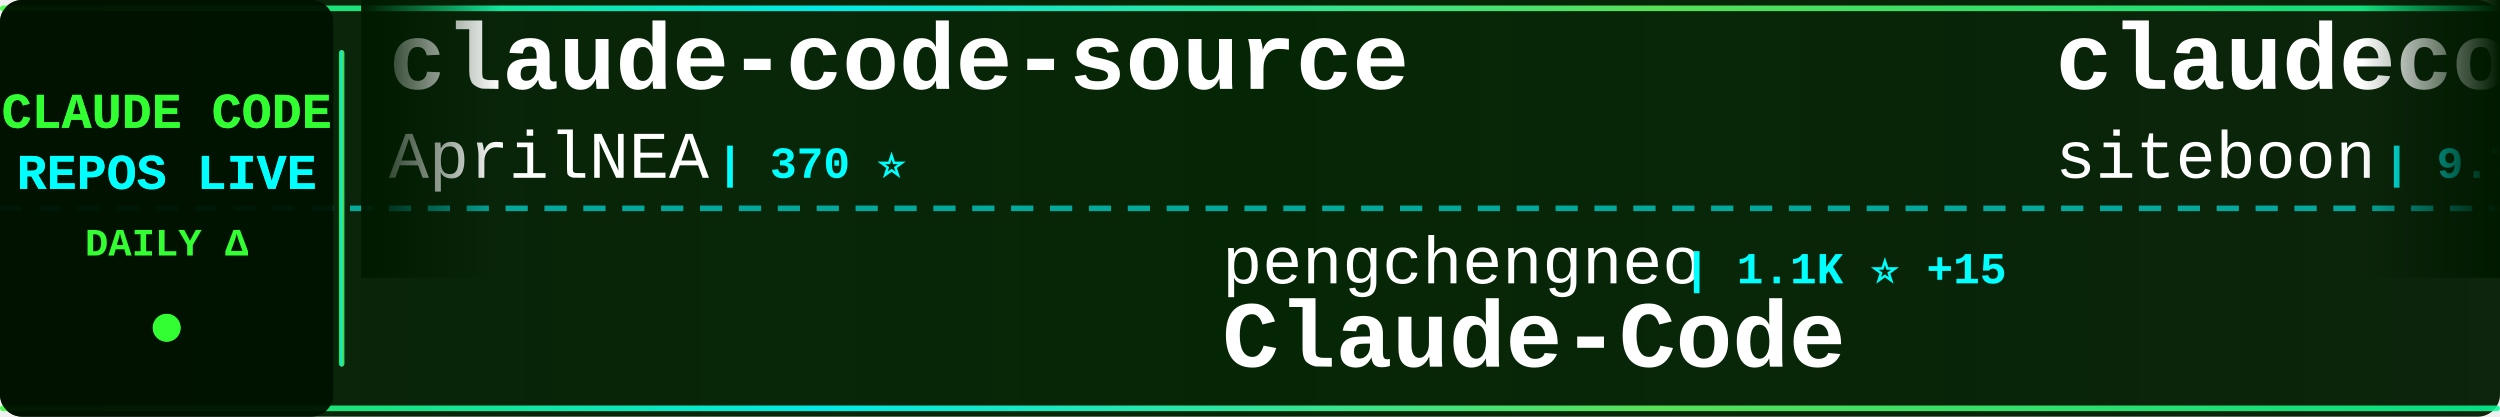
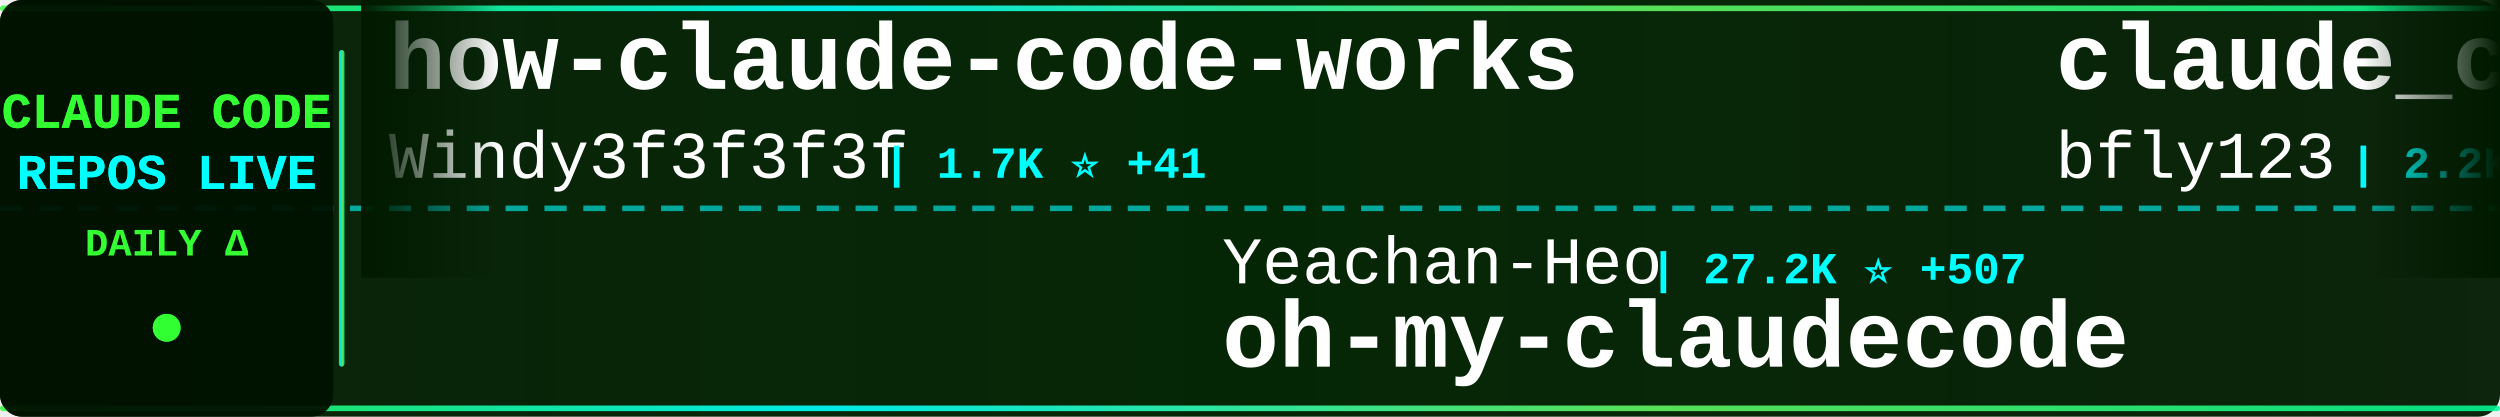
<svg xmlns="http://www.w3.org/2000/svg" width="900" height="150">
  <defs>
    <linearGradient id="tickerBg" x1="0%" y1="0%" x2="100%" y2="0%">
      <stop offset="0%" style="stop-color:#001a00;stop-opacity:0.95" />
      <stop offset="50%" style="stop-color:#002200;stop-opacity:0.98" />
      <stop offset="100%" style="stop-color:#001a00;stop-opacity:0.95" />
    </linearGradient>
    <linearGradient id="borderGrad" x1="0%" y1="0%" x2="100%" y2="0%">
      <stop offset="0%" style="stop-color:#33ff33;stop-opacity:0.85">
        <animate attributeName="stop-opacity" values="0.85;1;0.85" dur="2s" repeatCount="indefinite" />
      </stop>
      <stop offset="33%" style="stop-color:#00ffff;stop-opacity:0.9">
        <animate attributeName="stop-opacity" values="0.9;1;0.9" dur="2.2s" repeatCount="indefinite" />
      </stop>
      <stop offset="66%" style="stop-color:#66ff66;stop-opacity:0.85">
        <animate attributeName="stop-opacity" values="0.85;1;0.85" dur="1.8s" repeatCount="indefinite" />
      </stop>
      <stop offset="100%" style="stop-color:#00ff99;stop-opacity:0.85">
        <animate attributeName="stop-opacity" values="0.85;1;0.85" dur="2s" repeatCount="indefinite" />
      </stop>
    </linearGradient>
    <filter id="textGlow">
      <feGaussianBlur stdDeviation="0.1" result="coloredBlur" />
      <feMerge>
        <feMergeNode in="coloredBlur" />
        <feMergeNode in="SourceGraphic" />
      </feMerge>
    </filter>
    <filter id="metricGlow">
      <feGaussianBlur stdDeviation="0.2" result="coloredBlur" />
      <feMerge>
        <feMergeNode in="coloredBlur" />
        <feMergeNode in="SourceGraphic" />
      </feMerge>
    </filter>
    <linearGradient id="leftFade" x1="0%" y1="0%" x2="100%" y2="0%">
      <stop offset="0%" style="stop-color:#001a00;stop-opacity:1" />
      <stop offset="100%" style="stop-color:#001a00;stop-opacity:0" />
    </linearGradient>
    <linearGradient id="rightFade" x1="0%" y1="0%" x2="100%" y2="0%">
      <stop offset="0%" style="stop-color:#001a00;stop-opacity:0" />
      <stop offset="100%" style="stop-color:#001a00;stop-opacity:1" />
    </linearGradient>
  </defs>
  <rect width="900" height="150" fill="url(#tickerBg)" rx="8" />
  <rect x="0" y="2" width="900" height="2" fill="url(#borderGrad)" rx="1" />
  <rect x="0" y="146" width="900" height="2" fill="url(#borderGrad)" rx="1" />
  <line x1="0" y1="75" x2="900" y2="75" stroke="#00ffff" stroke-width="2" stroke-dasharray="8 6" opacity="0.6" />
  <rect x="0" y="0" width="120" height="150" fill="#001100" opacity="0.95" rx="8" />
  <text x="60" y="46" font-family="'Courier New', monospace" font-size="18" font-weight="bold" fill="#33ff33" text-anchor="middle" filter="url(#textGlow)">
    CLAUDE CODE
  </text>
  <text x="60" y="68" font-family="'Courier New', monospace" font-size="18" font-weight="bold" fill="#00ffff" text-anchor="middle" filter="url(#textGlow)">
    REPOS LIVE
  </text>
  <text x="60" y="92" font-family="'Courier New', monospace" font-size="14" font-weight="bold" fill="#33ff33" text-anchor="middle">
    DAILY Δ
  </text>
  <circle cx="60" cy="118" r="5" fill="#33ff33" filter="url(#metricGlow)">
    <animate attributeName="r" values="4;6;4" dur="1.5s" repeatCount="indefinite" />
    <animate attributeName="opacity" values="0.6;1;0.6" dur="1.5s" repeatCount="indefinite" />
  </circle>
  <rect x="122" y="18" width="2" height="114" fill="url(#borderGrad)" rx="1" />
  <clipPath id="tickerClip">
    <rect x="130" y="0" width="770" height="150" />
  </clipPath>
  <g clip-path="url(#tickerClip)">
    <g id="tickerItems">
      <animateTransform attributeName="transform" attributeType="XML" type="translate" from="0 0" to="-3000 0" dur="54s" repeatCount="indefinite" />
      <g transform="translate(0, 0)">
-         <text x="140" y="32" font-family="'Courier New', monospace" font-size="34" font-weight="bold" fill="#ffffff">claude-code-source</text>
-         <text x="140" y="64" font-family="'Courier New', monospace" font-size="24" font-weight="normal" fill="#ffffff" opacity="1.0">AprilNEA</text>
-         <text x="258" y="64" font-family="'Courier New', monospace" font-size="16" font-weight="bold" fill="#00ffff"> | 370 ⭐</text>
+         <text x="140" y="32" font-family="'Courier New', monospace" font-size="34" font-weight="bold" fill="#ffffff">how-claude-code-works</text>
+         <text x="140" y="64" font-family="'Courier New', monospace" font-size="24" font-weight="normal" fill="#ffffff" opacity="1.0">Windy3f3f3f3f</text>
+         <text x="318" y="64" font-family="'Courier New', monospace" font-size="16" font-weight="bold" fill="#00ffff"> | 1.7K ⭐ +41</text>
      </g>
      <g transform="translate(300, 0)">
-         <text x="140" y="102" font-family="'Courier New', monospace" font-size="24" font-weight="normal" fill="#ffffff" opacity="1.0">pengchengneo</text>
-         <text x="306" y="102" font-family="'Courier New', monospace" font-size="16" font-weight="bold" fill="#00ffff"> | 1.1K ⭐ +15</text>
-         <text x="140" y="132" font-family="'Courier New', monospace" font-size="34" font-weight="bold" fill="#ffffff">Claude-Code</text>
+         <text x="140" y="102" font-family="'Courier New', monospace" font-size="24" font-weight="normal" fill="#ffffff" opacity="1.0">Yeachan-Heo</text>
+         <text x="294" y="102" font-family="'Courier New', monospace" font-size="16" font-weight="bold" fill="#00ffff"> | 27.2K ⭐ +507</text>
+         <text x="140" y="132" font-family="'Courier New', monospace" font-size="34" font-weight="bold" fill="#ffffff">oh-my-claudecode</text>
      </g>
      <g transform="translate(600, 0)">
-         <text x="140" y="32" font-family="'Courier New', monospace" font-size="34" font-weight="bold" fill="#ffffff">claudecodeui</text>
-         <text x="140" y="64" font-family="'Courier New', monospace" font-size="24" font-weight="normal" fill="#ffffff" opacity="1.0">siteboon</text>
-         <text x="258" y="64" font-family="'Courier New', monospace" font-size="16" font-weight="bold" fill="#00ffff"> | 9.7K ⭐ +39</text>
+         <text x="140" y="32" font-family="'Courier New', monospace" font-size="34" font-weight="bold" fill="#ffffff">claude_code_bridge</text>
+         <text x="140" y="64" font-family="'Courier New', monospace" font-size="24" font-weight="normal" fill="#ffffff" opacity="1.0">bfly123</text>
+         <text x="246" y="64" font-family="'Courier New', monospace" font-size="16" font-weight="bold" fill="#00ffff"> | 2.2K ⭐ +19</text>
      </g>
      <g transform="translate(900, 0)">
-         <text x="140" y="102" font-family="'Courier New', monospace" font-size="24" font-weight="normal" fill="#ffffff" opacity="1.0">777genius</text>
-         <text x="270" y="102" font-family="'Courier New', monospace" font-size="16" font-weight="bold" fill="#00ffff"> | 892 ⭐ +1</text>
-         <text x="140" y="132" font-family="'Courier New', monospace" font-size="34" font-weight="bold" fill="#ffffff">claude-code-source-code</text>
+         <text x="140" y="102" font-family="'Courier New', monospace" font-size="24" font-weight="normal" fill="#ffffff" opacity="1.0">huangserva</text>
+         <text x="282" y="102" font-family="'Courier New', monospace" font-size="16" font-weight="bold" fill="#00ffff"> | 546 ⭐ +4</text>
+         <text x="140" y="132" font-family="'Courier New', monospace" font-size="34" font-weight="bold" fill="#ffffff">claude-code-cli</text>
      </g>
      <g transform="translate(1200, 0)">
-         <text x="140" y="32" font-family="'Courier New', monospace" font-size="34" font-weight="bold" fill="#ffffff">claude-code-spec-workflo...</text>
-         <text x="140" y="64" font-family="'Courier New', monospace" font-size="24" font-weight="normal" fill="#ffffff" opacity="1.0">Pimzino</text>
-         <text x="246" y="64" font-family="'Courier New', monospace" font-size="16" font-weight="bold" fill="#00ffff"> | 3.6K ⭐ +7</text>
+         <text x="140" y="32" font-family="'Courier New', monospace" font-size="34" font-weight="bold" fill="#ffffff">claude-code-sub-agents</text>
+         <text x="140" y="64" font-family="'Courier New', monospace" font-size="24" font-weight="normal" fill="#ffffff" opacity="1.0">lst97</text>
+         <text x="222" y="64" font-family="'Courier New', monospace" font-size="16" font-weight="bold" fill="#00ffff"> | 1.5K ⭐ +2</text>
      </g>
      <g transform="translate(1500, 0)">
-         <text x="140" y="102" font-family="'Courier New', monospace" font-size="24" font-weight="normal" fill="#ffffff" opacity="1.0">Maciek-roboblog</text>
-         <text x="342" y="102" font-family="'Courier New', monospace" font-size="16" font-weight="bold" fill="#00ffff"> | 7.5K ⭐ +35</text>
-         <text x="140" y="132" font-family="'Courier New', monospace" font-size="34" font-weight="bold" fill="#ffffff">Claude-Code-Usage-Monito...</text>
+         <text x="140" y="102" font-family="'Courier New', monospace" font-size="24" font-weight="normal" fill="#ffffff" opacity="1.0">affaan-m</text>
+         <text x="258" y="102" font-family="'Courier New', monospace" font-size="16" font-weight="bold" fill="#00ffff"> | 149.6K ⭐ +1.6K</text>
+         <text x="140" y="132" font-family="'Courier New', monospace" font-size="34" font-weight="bold" fill="#ffffff">everything-claude-code</text>
      </g>
      <g transform="translate(1800, 0)">
-         <text x="140" y="32" font-family="'Courier New', monospace" font-size="34" font-weight="bold" fill="#ffffff">claude-howto</text>
-         <text x="140" y="64" font-family="'Courier New', monospace" font-size="24" font-weight="normal" fill="#ffffff" opacity="1.0">luongnv89</text>
-         <text x="270" y="64" font-family="'Courier New', monospace" font-size="16" font-weight="bold" fill="#00ffff"> | 24.4K ⭐ +710</text>
+         <text x="140" y="32" font-family="'Courier New', monospace" font-size="34" font-weight="bold" fill="#ffffff">claude-code-pm-course</text>
+         <text x="140" y="64" font-family="'Courier New', monospace" font-size="24" font-weight="normal" fill="#ffffff" opacity="1.0">carlvellotti</text>
+         <text x="306" y="64" font-family="'Courier New', monospace" font-size="16" font-weight="bold" fill="#00ffff"> | 1.8K ⭐ +19</text>
      </g>
      <g transform="translate(2100, 0)">
-         <text x="140" y="102" font-family="'Courier New', monospace" font-size="24" font-weight="normal" fill="#ffffff" opacity="1.0">anthropics</text>
-         <text x="282" y="102" font-family="'Courier New', monospace" font-size="16" font-weight="bold" fill="#00ffff"> | 786 ⭐</text>
-         <text x="140" y="132" font-family="'Courier New', monospace" font-size="34" font-weight="bold" fill="#ffffff">claude-code-base-action</text>
+         <text x="140" y="102" font-family="'Courier New', monospace" font-size="24" font-weight="normal" fill="#ffffff" opacity="1.0">hangsman</text>
+         <text x="258" y="102" font-family="'Courier New', monospace" font-size="16" font-weight="bold" fill="#00ffff"> | 752 ⭐ +2</text>
+         <text x="140" y="132" font-family="'Courier New', monospace" font-size="34" font-weight="bold" fill="#ffffff">claude-code-source</text>
      </g>
      <g transform="translate(2400, 0)">
-         <text x="140" y="32" font-family="'Courier New', monospace" font-size="34" font-weight="bold" fill="#ffffff">awesome-claude-code-suba...</text>
-         <text x="140" y="64" font-family="'Courier New', monospace" font-size="24" font-weight="normal" fill="#ffffff" opacity="1.0">VoltAgent</text>
-         <text x="270" y="64" font-family="'Courier New', monospace" font-size="16" font-weight="bold" fill="#00ffff"> | 16.9K ⭐ +102</text>
+         <text x="140" y="32" font-family="'Courier New', monospace" font-size="34" font-weight="bold" fill="#ffffff">claude-code-rev</text>
+         <text x="140" y="64" font-family="'Courier New', monospace" font-size="24" font-weight="normal" fill="#ffffff" opacity="1.0">oboard</text>
+         <text x="234" y="64" font-family="'Courier New', monospace" font-size="16" font-weight="bold" fill="#00ffff"> | 2.9K ⭐ +21</text>
      </g>
      <g transform="translate(2700, 0)">
-         <text x="140" y="102" font-family="'Courier New', monospace" font-size="24" font-weight="normal" fill="#ffffff" opacity="1.0">Donchitos</text>
-         <text x="270" y="102" font-family="'Courier New', monospace" font-size="16" font-weight="bold" fill="#00ffff"> | 8.5K ⭐ +75</text>
-         <text x="140" y="132" font-family="'Courier New', monospace" font-size="34" font-weight="bold" fill="#ffffff">Claude-Code-Game-Studios</text>
+         <text x="140" y="102" font-family="'Courier New', monospace" font-size="24" font-weight="normal" fill="#ffffff" opacity="1.0">slopus</text>
+         <text x="234" y="102" font-family="'Courier New', monospace" font-size="16" font-weight="bold" fill="#00ffff"> | 17.6K ⭐ +71</text>
+         <text x="140" y="132" font-family="'Courier New', monospace" font-size="34" font-weight="bold" fill="#ffffff">happy</text>
      </g>
      <g transform="translate(3000, 0)">
-         <text x="140" y="32" font-family="'Courier New', monospace" font-size="34" font-weight="bold" fill="#ffffff">claude-code-source</text>
-         <text x="140" y="64" font-family="'Courier New', monospace" font-size="24" font-weight="normal" fill="#ffffff" opacity="1.0">AprilNEA</text>
-         <text x="258" y="64" font-family="'Courier New', monospace" font-size="16" font-weight="bold" fill="#00ffff"> | 370 ⭐</text>
+         <text x="140" y="32" font-family="'Courier New', monospace" font-size="34" font-weight="bold" fill="#ffffff">how-claude-code-works</text>
+         <text x="140" y="64" font-family="'Courier New', monospace" font-size="24" font-weight="normal" fill="#ffffff" opacity="1.0">Windy3f3f3f3f</text>
+         <text x="318" y="64" font-family="'Courier New', monospace" font-size="16" font-weight="bold" fill="#00ffff"> | 1.7K ⭐ +41</text>
      </g>
      <g transform="translate(3300, 0)">
-         <text x="140" y="102" font-family="'Courier New', monospace" font-size="24" font-weight="normal" fill="#ffffff" opacity="1.0">pengchengneo</text>
-         <text x="306" y="102" font-family="'Courier New', monospace" font-size="16" font-weight="bold" fill="#00ffff"> | 1.1K ⭐ +15</text>
-         <text x="140" y="132" font-family="'Courier New', monospace" font-size="34" font-weight="bold" fill="#ffffff">Claude-Code</text>
+         <text x="140" y="102" font-family="'Courier New', monospace" font-size="24" font-weight="normal" fill="#ffffff" opacity="1.0">Yeachan-Heo</text>
+         <text x="294" y="102" font-family="'Courier New', monospace" font-size="16" font-weight="bold" fill="#00ffff"> | 27.2K ⭐ +507</text>
+         <text x="140" y="132" font-family="'Courier New', monospace" font-size="34" font-weight="bold" fill="#ffffff">oh-my-claudecode</text>
      </g>
      <g transform="translate(3600, 0)">
-         <text x="140" y="32" font-family="'Courier New', monospace" font-size="34" font-weight="bold" fill="#ffffff">claudecodeui</text>
-         <text x="140" y="64" font-family="'Courier New', monospace" font-size="24" font-weight="normal" fill="#ffffff" opacity="1.0">siteboon</text>
-         <text x="258" y="64" font-family="'Courier New', monospace" font-size="16" font-weight="bold" fill="#00ffff"> | 9.7K ⭐ +39</text>
+         <text x="140" y="32" font-family="'Courier New', monospace" font-size="34" font-weight="bold" fill="#ffffff">claude_code_bridge</text>
+         <text x="140" y="64" font-family="'Courier New', monospace" font-size="24" font-weight="normal" fill="#ffffff" opacity="1.0">bfly123</text>
+         <text x="246" y="64" font-family="'Courier New', monospace" font-size="16" font-weight="bold" fill="#00ffff"> | 2.2K ⭐ +19</text>
      </g>
      <g transform="translate(3900, 0)">
-         <text x="140" y="102" font-family="'Courier New', monospace" font-size="24" font-weight="normal" fill="#ffffff" opacity="1.0">777genius</text>
-         <text x="270" y="102" font-family="'Courier New', monospace" font-size="16" font-weight="bold" fill="#00ffff"> | 892 ⭐ +1</text>
-         <text x="140" y="132" font-family="'Courier New', monospace" font-size="34" font-weight="bold" fill="#ffffff">claude-code-source-code</text>
+         <text x="140" y="102" font-family="'Courier New', monospace" font-size="24" font-weight="normal" fill="#ffffff" opacity="1.0">huangserva</text>
+         <text x="282" y="102" font-family="'Courier New', monospace" font-size="16" font-weight="bold" fill="#00ffff"> | 546 ⭐ +4</text>
+         <text x="140" y="132" font-family="'Courier New', monospace" font-size="34" font-weight="bold" fill="#ffffff">claude-code-cli</text>
      </g>
    </g>
  </g>
  <rect x="130" y="0" width="50" height="100" fill="url(#leftFade)" />
  <rect x="850" y="0" width="50" height="100" fill="url(#rightFade)" />
</svg>
